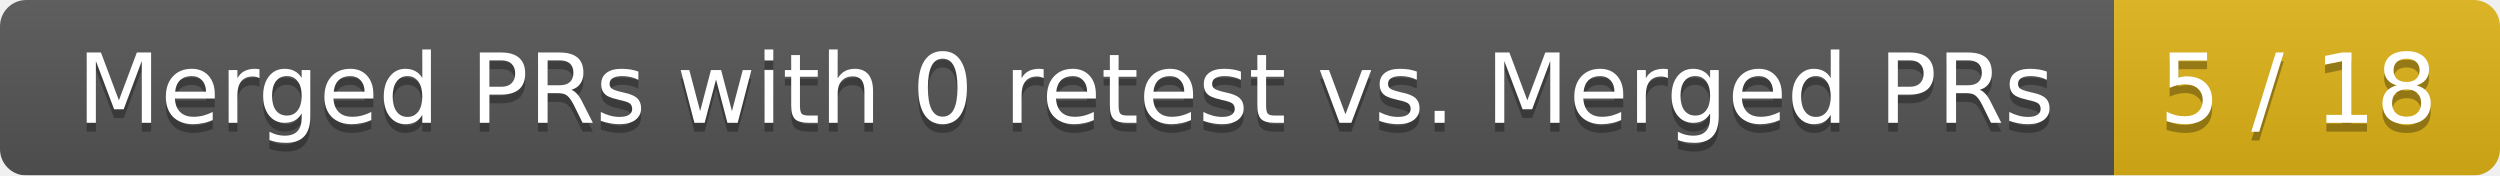
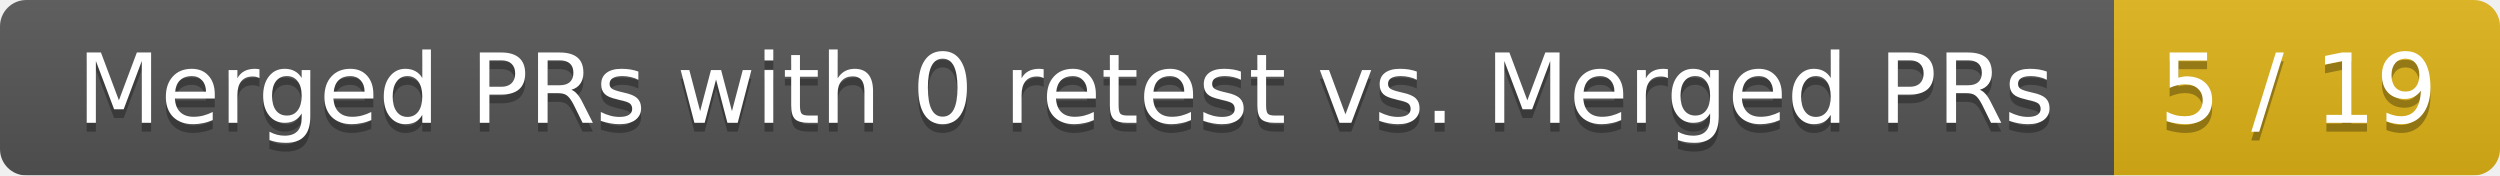
<svg xmlns="http://www.w3.org/2000/svg" width="285" height="20">
  <linearGradient id="smooth" x2="0" y2="100%">
    <stop offset="0" stop-color="#bbb" stop-opacity=".1" />
    <stop offset="1" stop-opacity=".1" />
  </linearGradient>
  <mask id="round">
    <rect width="285" height="20" rx="3" fill="#fff" />
  </mask>
  <g mask="url(#round)">
    <rect width="241" height="20" fill="#555" />
    <rect x="241" width="44" height="20" fill="#dfb317" />
    <rect width="285" height="20" fill="url(#smooth)" />
  </g>
  <g fill="#fff" text-anchor="middle" font-family="DejaVu Sans,Verdana,Geneva,sans-serif" font-size="11">
    <text x="121.5" y="15" fill="#010101" fill-opacity=".3">Merged PRs with 0 retest vs. Merged PRs</text>
    <text x="121.5" y="14">Merged PRs with 0 retest vs. Merged PRs</text>
-     <text x="262" y="15" fill="#010101" fill-opacity=".3">5 / 18</text>
-     <text x="262" y="14">5 / 18</text>
+     <text x="262" y="15" fill="#010101" fill-opacity=".3">5 / 19</text>
+     <text x="262" y="14">5 / 19</text>
  </g>
</svg>
